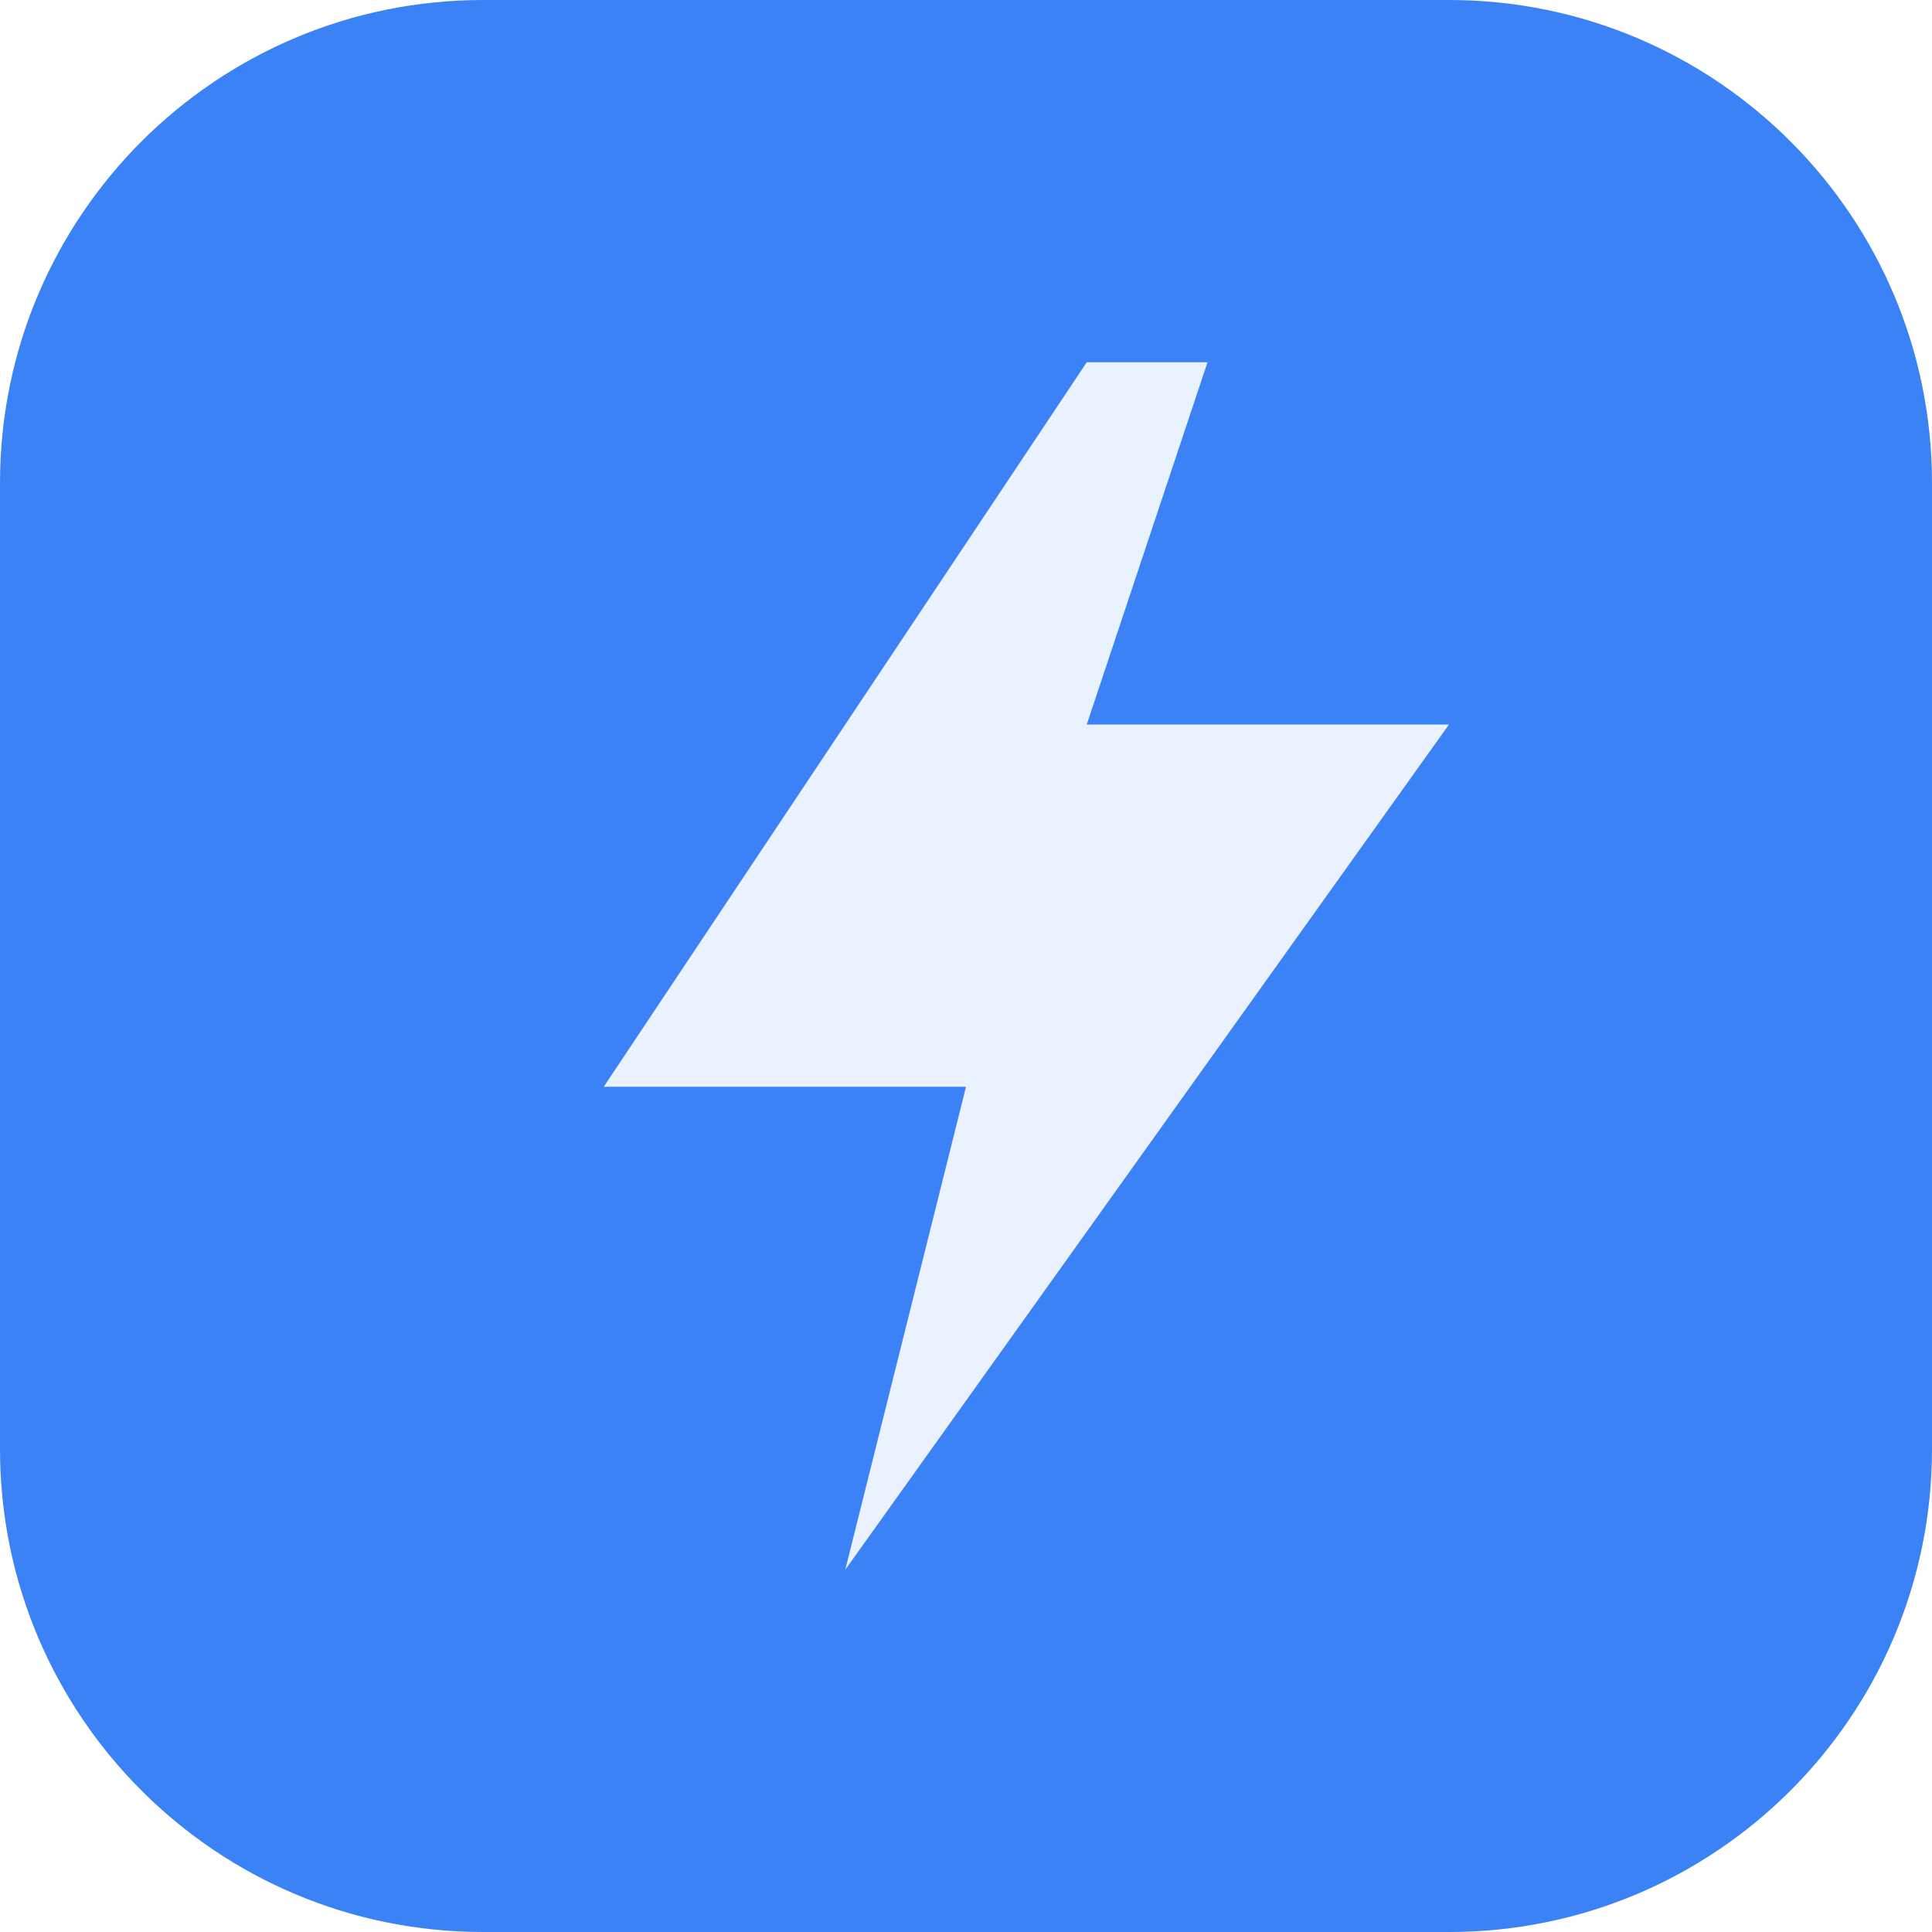
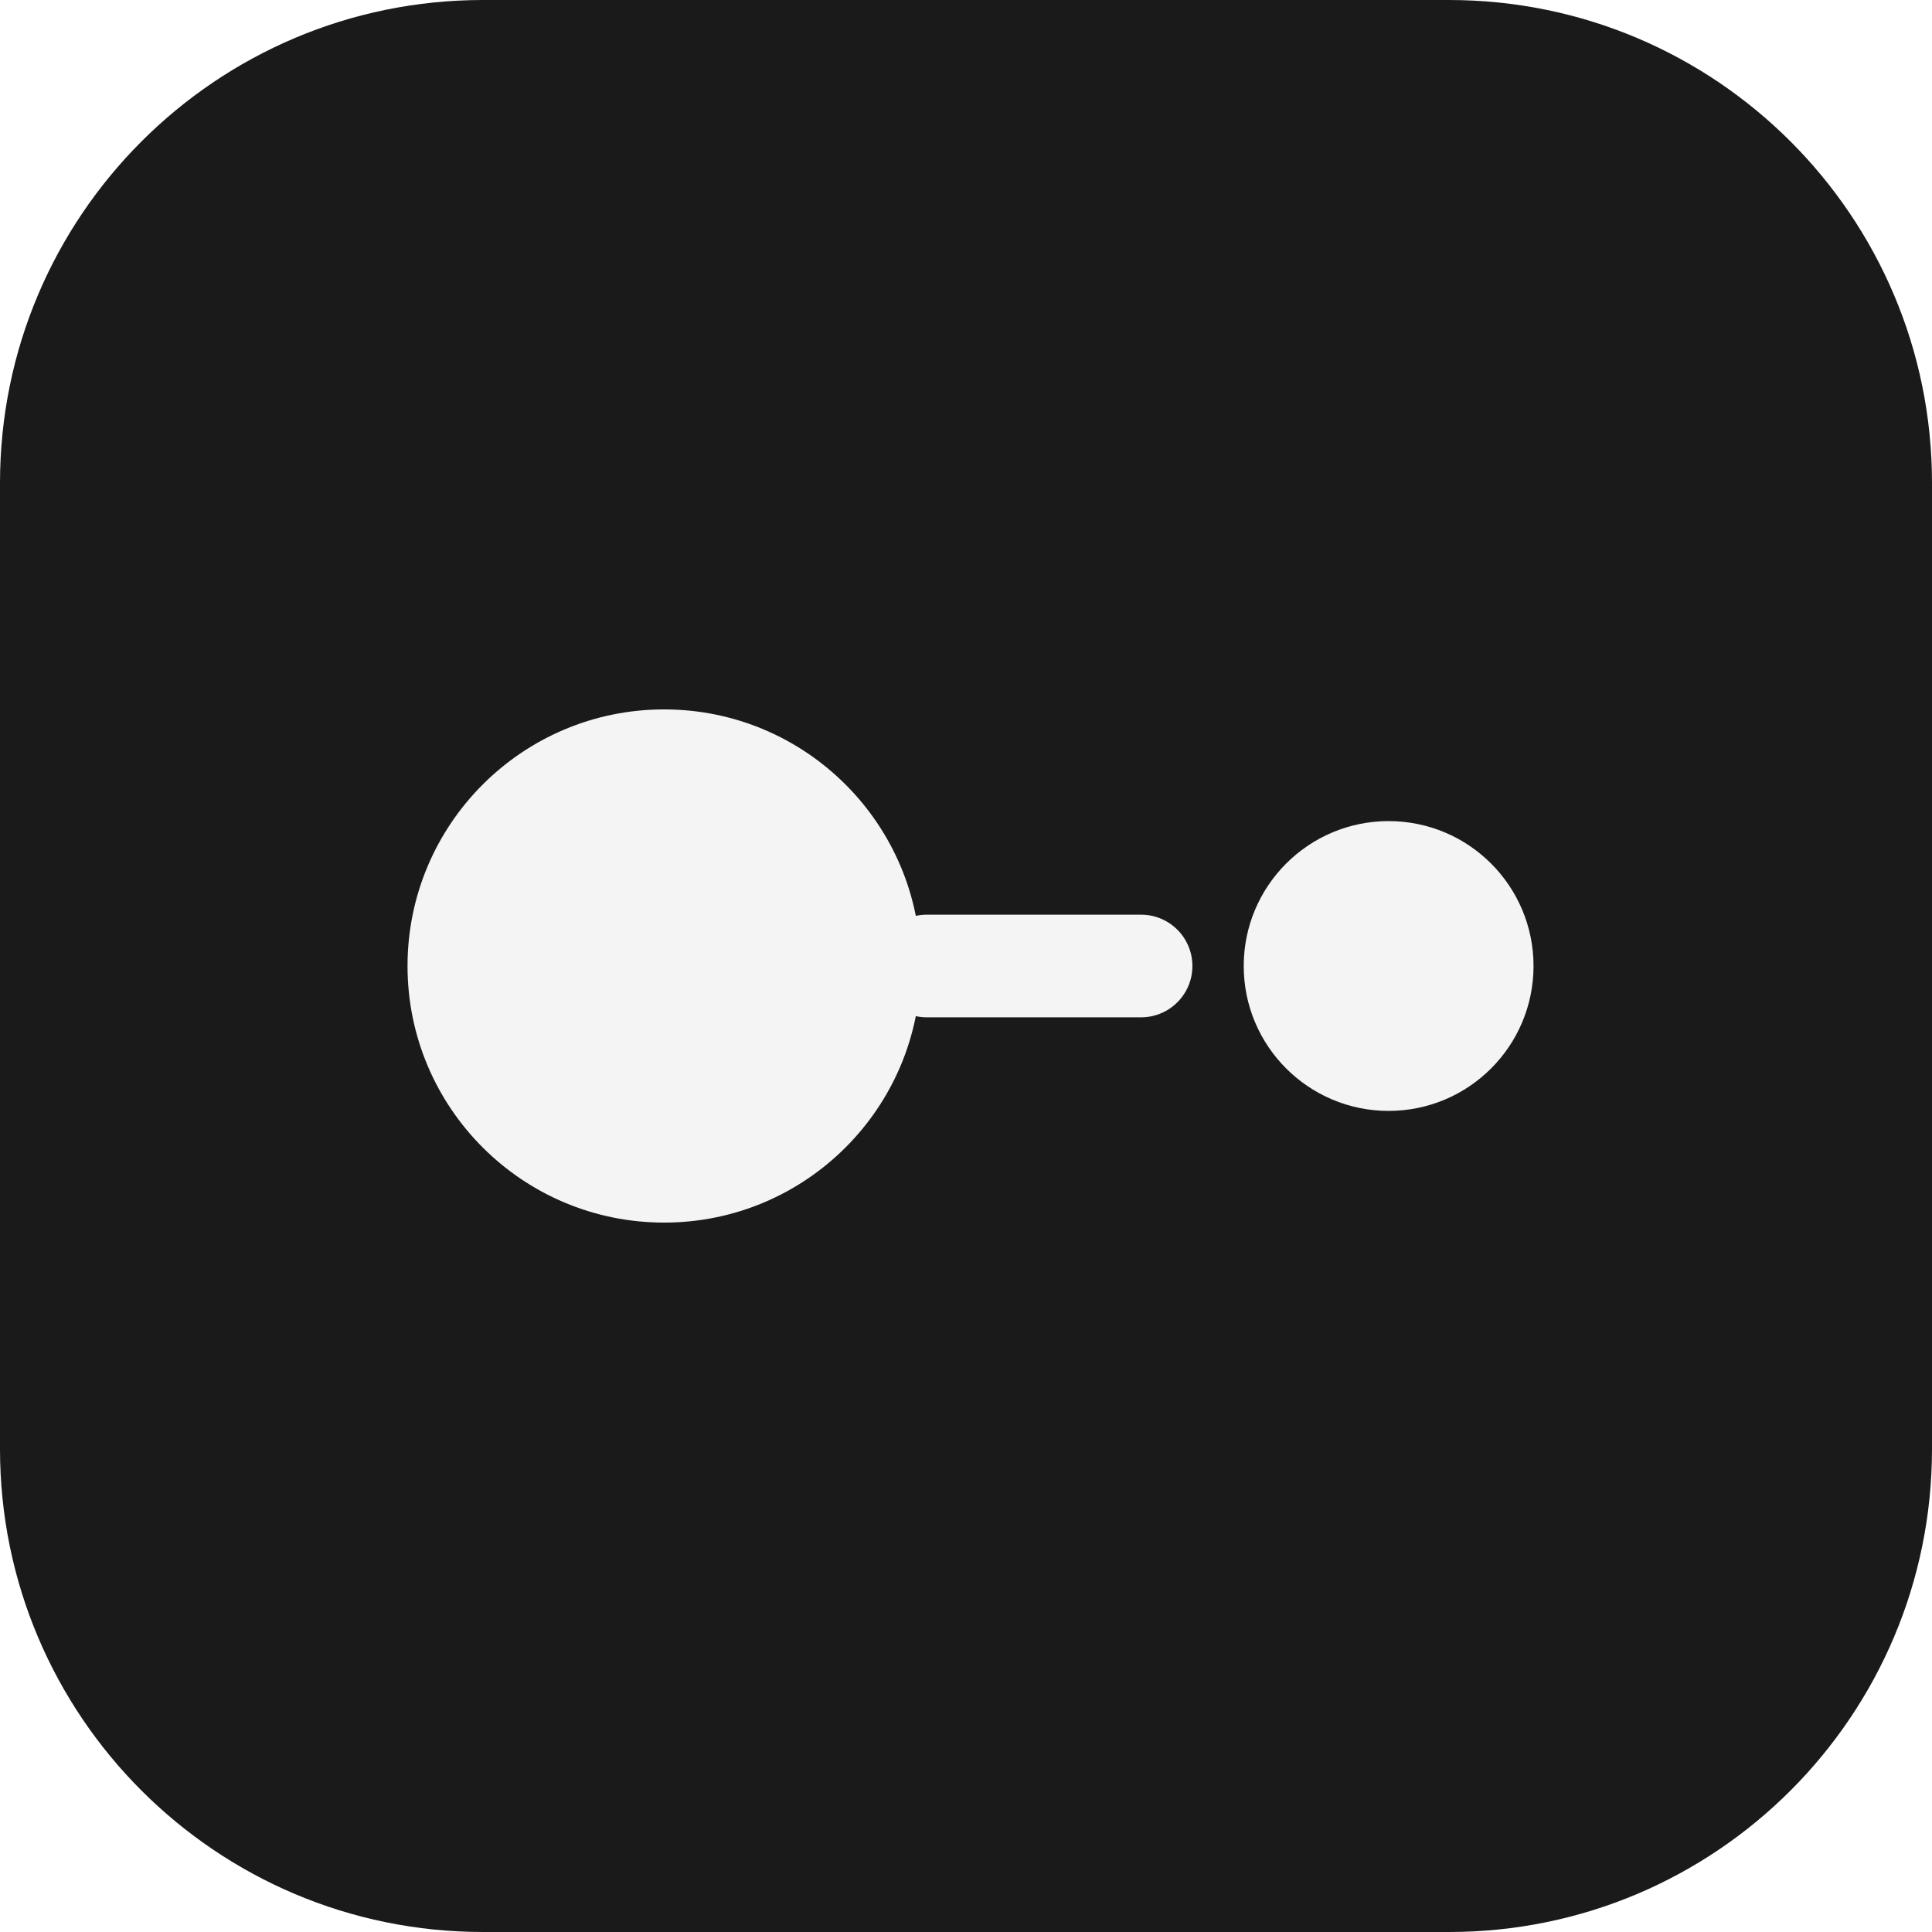
<svg xmlns="http://www.w3.org/2000/svg" viewBox="0 0 32 32" fill="none">
-   <rect width="32" height="32" rx="8" fill="#3b82f6" />
-   <path d="M18 6L10 18h6l-2 8 10-14h-6l2-6z" fill="#eaf1ff" />
+   <rect width="32" height="32" rx="8" fill="#1a1a1a" />
+   <circle cx="11" cy="16" r="4.25" fill="#f4f4f5" />
+   <rect x="14.5" y="15.15" width="5.25" height="1.7" rx="0.85" fill="#f4f4f5" />
+   <circle cx="23" cy="16" r="2.4" fill="#f4f4f5" />
</svg>
